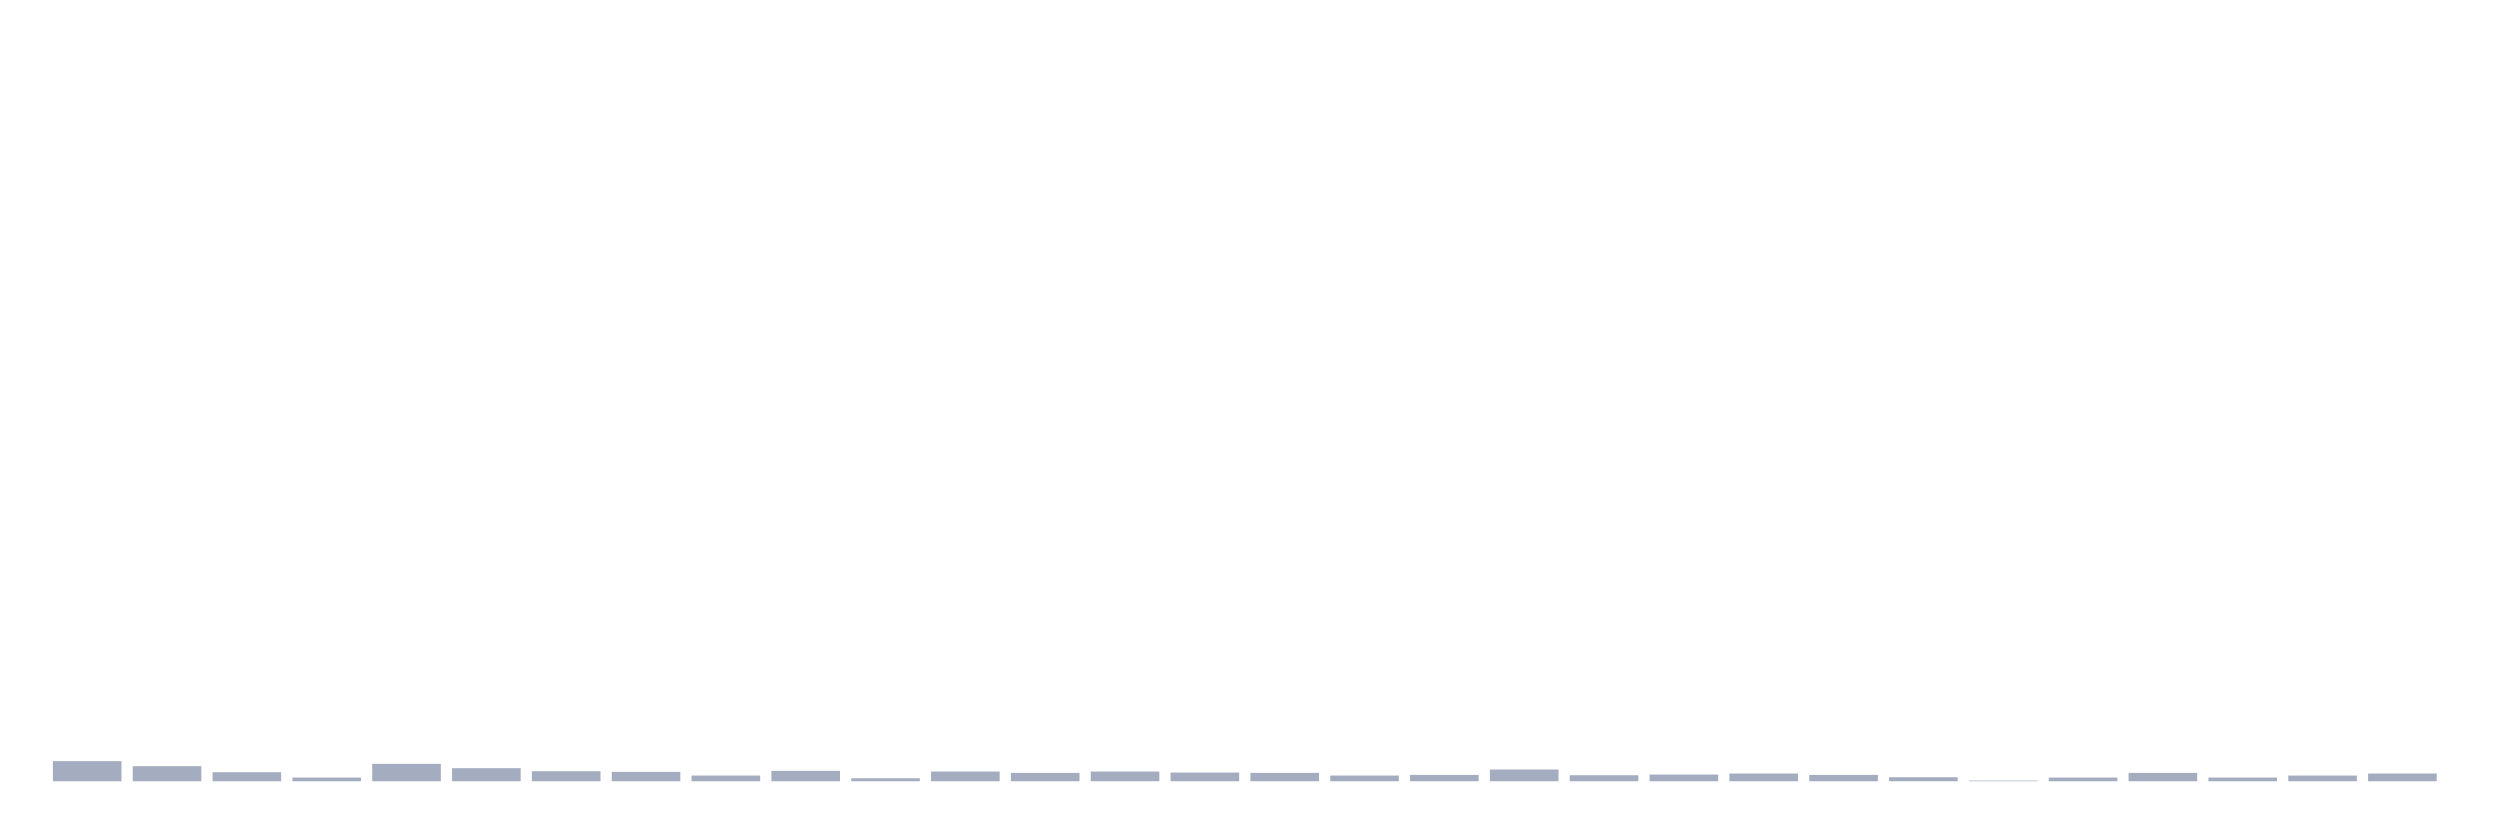
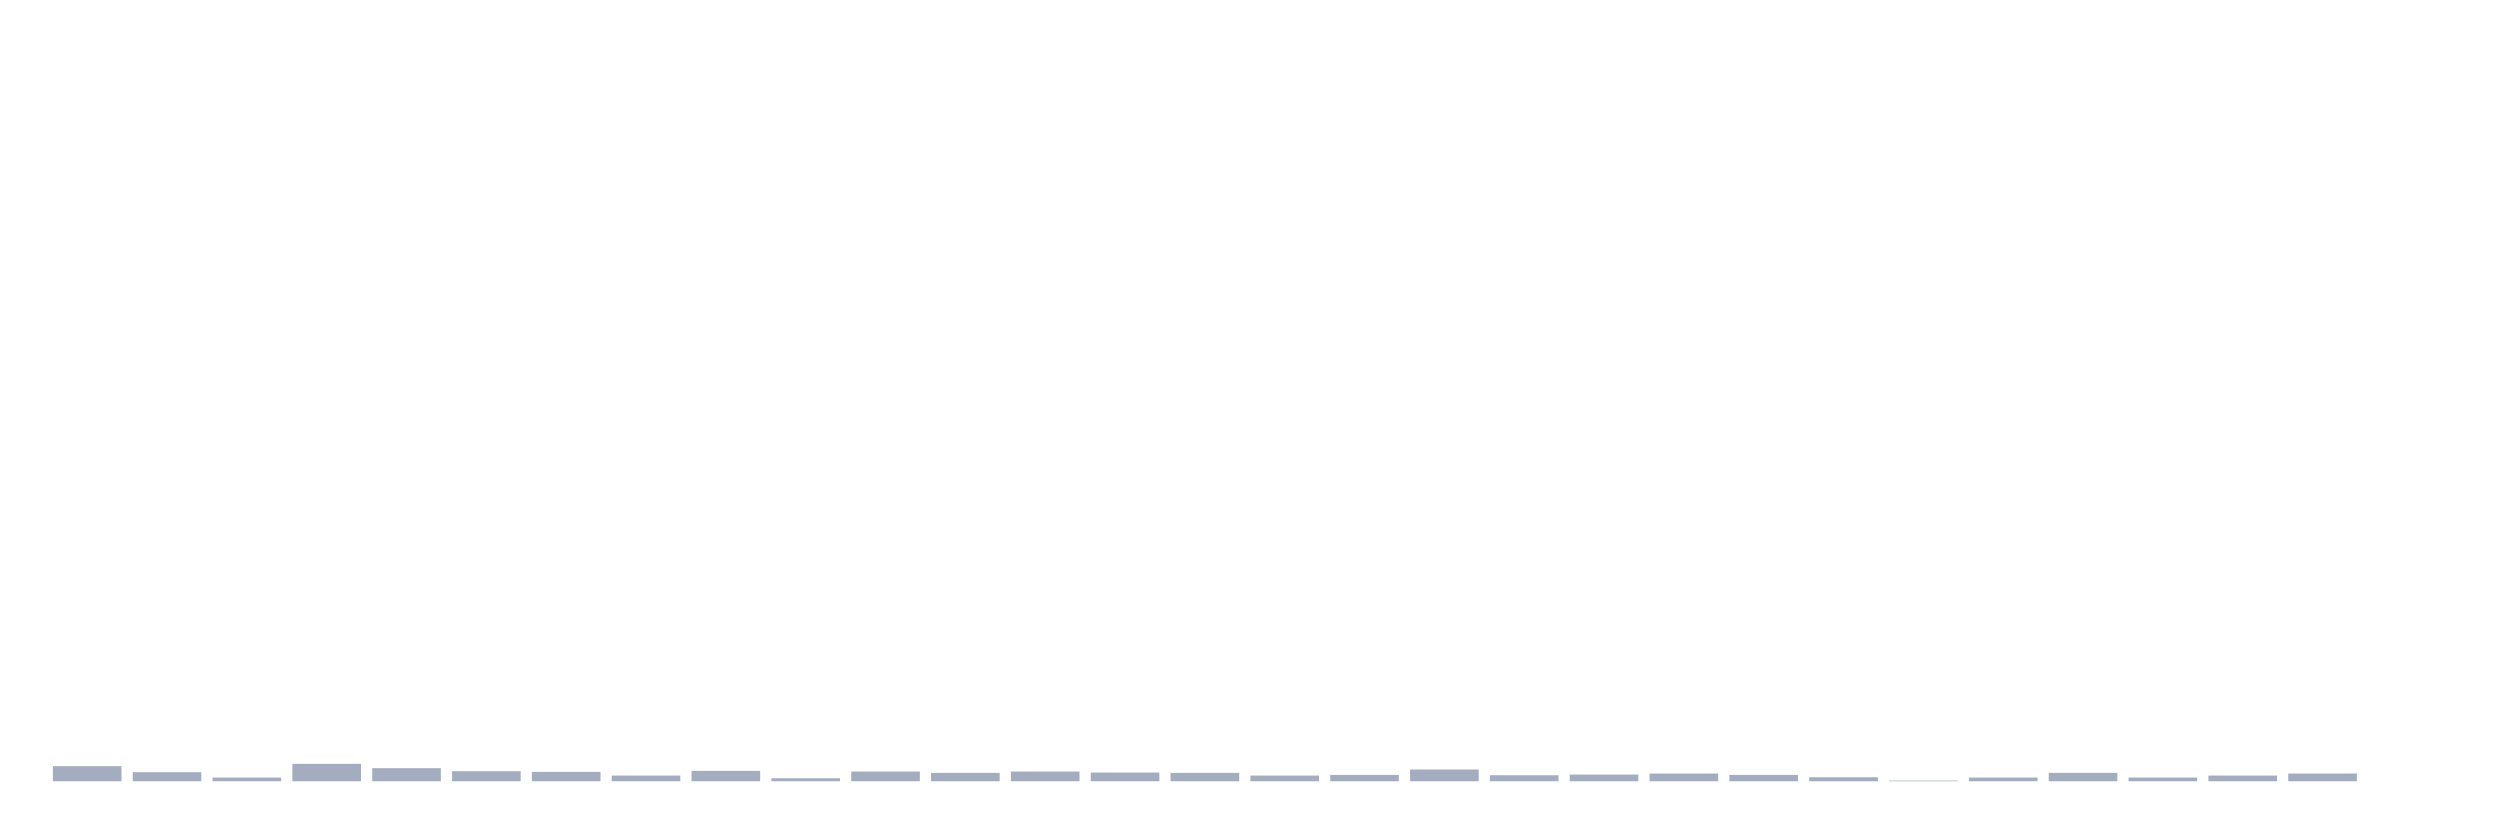
<svg xmlns="http://www.w3.org/2000/svg" viewBox="0 0 480 160">
  <g transform="translate(10,10)">
-     <rect class="bar" x="0.153" width="13.175" y="136.14" height="3.86" fill="rgb(164,173,192)" />
-     <rect class="bar" x="15.482" width="13.175" y="137.105" height="2.895" fill="rgb(164,173,192)" />
-     <rect class="bar" x="30.81" width="13.175" y="138.263" height="1.737" fill="rgb(164,173,192)" />
-     <rect class="bar" x="46.138" width="13.175" y="139.292" height="0.708" fill="rgb(164,173,192)" />
-     <rect class="bar" x="61.466" width="13.175" y="136.654" height="3.346" fill="rgb(164,173,192)" />
-     <rect class="bar" x="76.794" width="13.175" y="137.491" height="2.509" fill="rgb(164,173,192)" />
-     <rect class="bar" x="92.123" width="13.175" y="138.07" height="1.93" fill="rgb(164,173,192)" />
-     <rect class="bar" x="107.451" width="13.175" y="138.199" height="1.801" fill="rgb(164,173,192)" />
-     <rect class="bar" x="122.779" width="13.175" y="138.906" height="1.094" fill="rgb(164,173,192)" />
-     <rect class="bar" x="138.107" width="13.175" y="138.006" height="1.994" fill="rgb(164,173,192)" />
-     <rect class="bar" x="153.436" width="13.175" y="139.421" height="0.579" fill="rgb(164,173,192)" />
-     <rect class="bar" x="168.764" width="13.175" y="138.134" height="1.866" fill="rgb(164,173,192)" />
-     <rect class="bar" x="184.092" width="13.175" y="138.392" height="1.608" fill="rgb(164,173,192)" />
-     <rect class="bar" x="199.42" width="13.175" y="138.134" height="1.866" fill="rgb(164,173,192)" />
-     <rect class="bar" x="214.748" width="13.175" y="138.327" height="1.673" fill="rgb(164,173,192)" />
-     <rect class="bar" x="230.077" width="13.175" y="138.392" height="1.608" fill="rgb(164,173,192)" />
-     <rect class="bar" x="245.405" width="13.175" y="138.906" height="1.094" fill="rgb(164,173,192)" />
-     <rect class="bar" x="260.733" width="13.175" y="138.778" height="1.222" fill="rgb(164,173,192)" />
-     <rect class="bar" x="276.061" width="13.175" y="137.748" height="2.252" fill="rgb(164,173,192)" />
-     <rect class="bar" x="291.39" width="13.175" y="138.842" height="1.158" fill="rgb(164,173,192)" />
-     <rect class="bar" x="306.718" width="13.175" y="138.713" height="1.287" fill="rgb(164,173,192)" />
-     <rect class="bar" x="322.046" width="13.175" y="138.52" height="1.48" fill="rgb(164,173,192)" />
-     <rect class="bar" x="337.374" width="13.175" y="138.778" height="1.222" fill="rgb(164,173,192)" />
-     <rect class="bar" x="352.702" width="13.175" y="139.228" height="0.772" fill="rgb(164,173,192)" />
-     <rect class="bar" x="368.031" width="13.175" y="139.871" height="0.129" fill="rgb(164,173,192)" />
-     <rect class="bar" x="383.359" width="13.175" y="139.292" height="0.708" fill="rgb(164,173,192)" />
-     <rect class="bar" x="398.687" width="13.175" y="138.392" height="1.608" fill="rgb(164,173,192)" />
-     <rect class="bar" x="414.015" width="13.175" y="139.292" height="0.708" fill="rgb(164,173,192)" />
-     <rect class="bar" x="429.344" width="13.175" y="138.906" height="1.094" fill="rgb(164,173,192)" />
-     <rect class="bar" x="444.672" width="13.175" y="138.52" height="1.48" fill="rgb(164,173,192)" />
+     <rect class="bar" x="0.153" width="13.175" y="137.105" height="2.895" fill="rgb(164,173,192)" />
+     <rect class="bar" x="15.482" width="13.175" y="138.263" height="1.737" fill="rgb(164,173,192)" />
+     <rect class="bar" x="30.81" width="13.175" y="139.292" height="0.708" fill="rgb(164,173,192)" />
+     <rect class="bar" x="46.138" width="13.175" y="136.654" height="3.346" fill="rgb(164,173,192)" />
+     <rect class="bar" x="61.466" width="13.175" y="137.491" height="2.509" fill="rgb(164,173,192)" />
+     <rect class="bar" x="76.794" width="13.175" y="138.07" height="1.93" fill="rgb(164,173,192)" />
+     <rect class="bar" x="92.123" width="13.175" y="138.199" height="1.801" fill="rgb(164,173,192)" />
+     <rect class="bar" x="107.451" width="13.175" y="138.906" height="1.094" fill="rgb(164,173,192)" />
+     <rect class="bar" x="122.779" width="13.175" y="138.006" height="1.994" fill="rgb(164,173,192)" />
+     <rect class="bar" x="138.107" width="13.175" y="139.421" height="0.579" fill="rgb(164,173,192)" />
+     <rect class="bar" x="153.436" width="13.175" y="138.134" height="1.866" fill="rgb(164,173,192)" />
+     <rect class="bar" x="168.764" width="13.175" y="138.392" height="1.608" fill="rgb(164,173,192)" />
+     <rect class="bar" x="184.092" width="13.175" y="138.134" height="1.866" fill="rgb(164,173,192)" />
+     <rect class="bar" x="199.42" width="13.175" y="138.327" height="1.673" fill="rgb(164,173,192)" />
+     <rect class="bar" x="214.748" width="13.175" y="138.392" height="1.608" fill="rgb(164,173,192)" />
+     <rect class="bar" x="230.077" width="13.175" y="138.906" height="1.094" fill="rgb(164,173,192)" />
+     <rect class="bar" x="245.405" width="13.175" y="138.778" height="1.222" fill="rgb(164,173,192)" />
+     <rect class="bar" x="260.733" width="13.175" y="137.748" height="2.252" fill="rgb(164,173,192)" />
+     <rect class="bar" x="276.061" width="13.175" y="138.842" height="1.158" fill="rgb(164,173,192)" />
+     <rect class="bar" x="291.39" width="13.175" y="138.713" height="1.287" fill="rgb(164,173,192)" />
+     <rect class="bar" x="306.718" width="13.175" y="138.52" height="1.48" fill="rgb(164,173,192)" />
+     <rect class="bar" x="322.046" width="13.175" y="138.778" height="1.222" fill="rgb(164,173,192)" />
+     <rect class="bar" x="337.374" width="13.175" y="139.228" height="0.772" fill="rgb(164,173,192)" />
+     <rect class="bar" x="352.702" width="13.175" y="139.871" height="0.129" fill="rgb(164,173,192)" />
+     <rect class="bar" x="368.031" width="13.175" y="139.292" height="0.708" fill="rgb(164,173,192)" />
+     <rect class="bar" x="383.359" width="13.175" y="138.392" height="1.608" fill="rgb(164,173,192)" />
+     <rect class="bar" x="398.687" width="13.175" y="139.292" height="0.708" fill="rgb(164,173,192)" />
+     <rect class="bar" x="414.015" width="13.175" y="138.906" height="1.094" fill="rgb(164,173,192)" />
+     <rect class="bar" x="429.344" width="13.175" y="138.52" height="1.48" fill="rgb(164,173,192)" />
+     <rect class="bar" x="444.672" width="13.175" y="140" height="0" fill="rgb(164,173,192)" />
  </g>
</svg>
